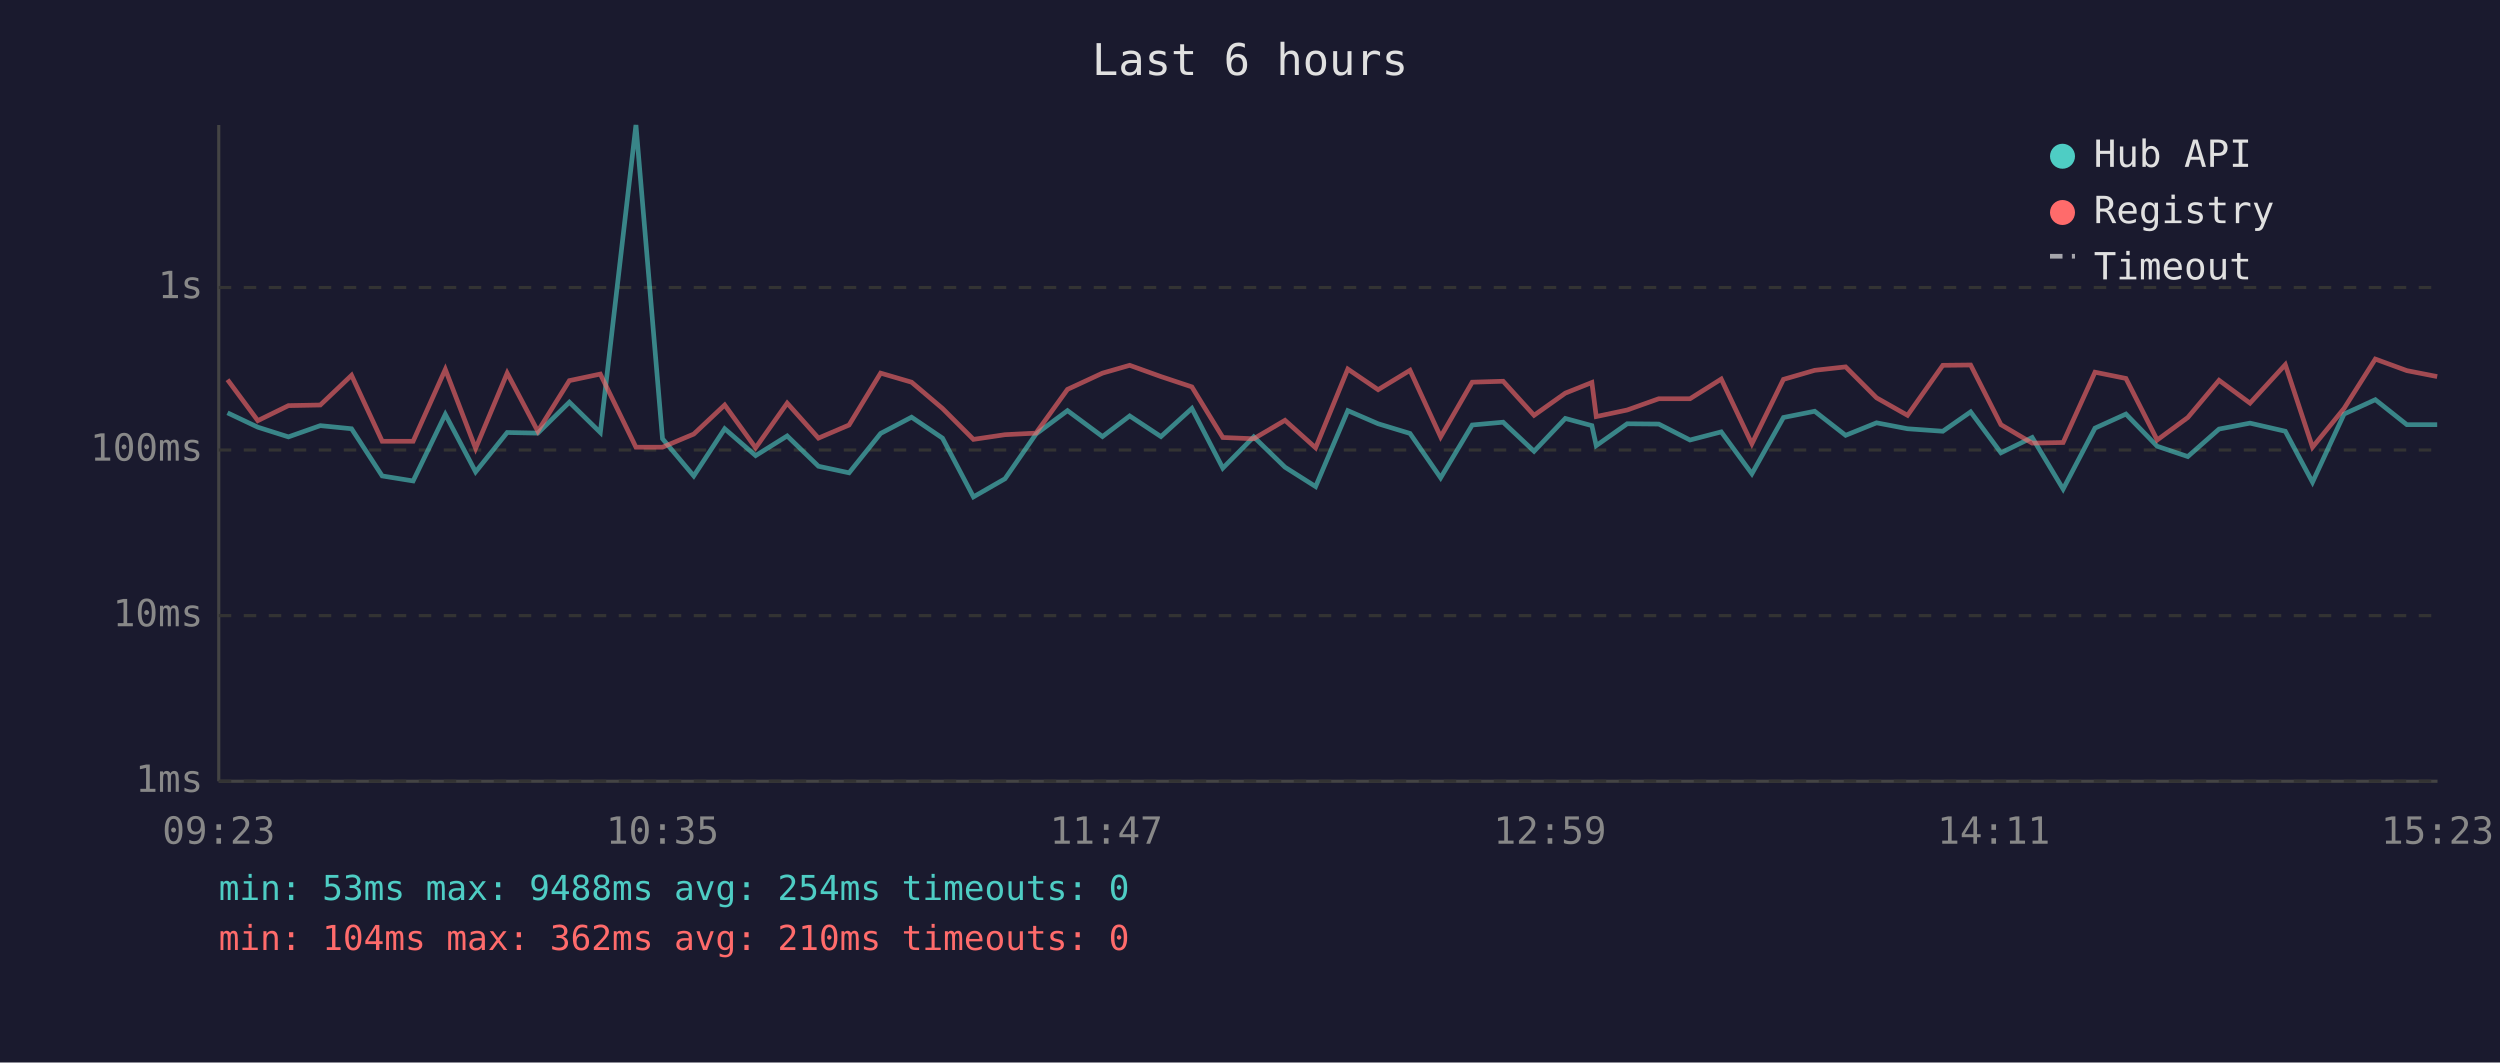
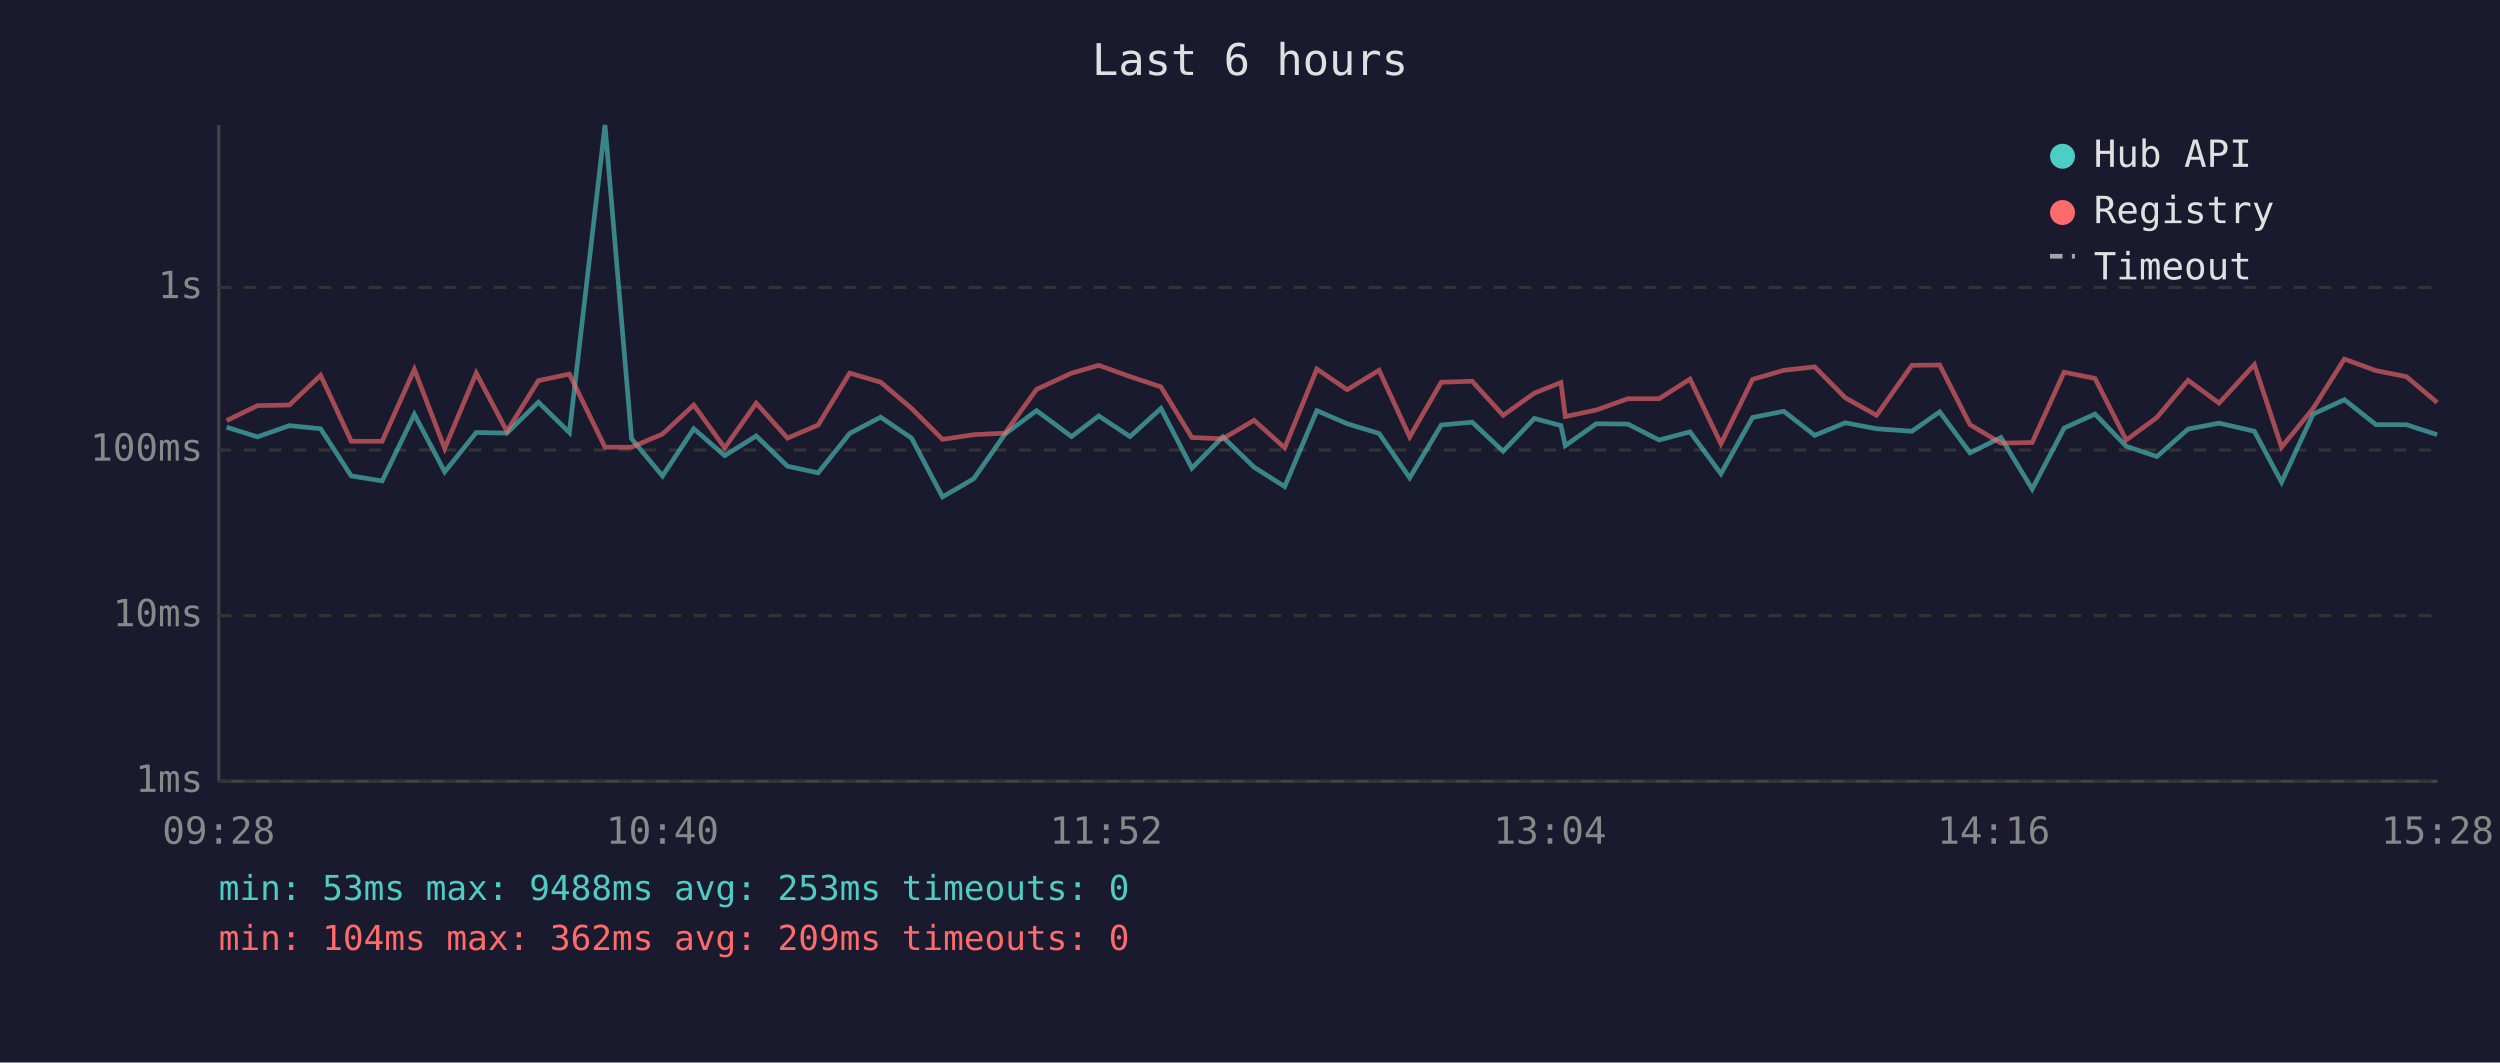
<svg xmlns="http://www.w3.org/2000/svg" viewBox="0 0 800 340" font-family="monospace" font-size="12">
  <rect width="800" height="340" fill="#1a1a2e" />
  <text x="400" y="24" fill="#e0e0e0" font-size="14" text-anchor="middle">Last 6 hours</text>
  <line x1="70" y1="40" x2="70" y2="250" stroke="#444" stroke-width="1" />
  <line x1="70" y1="250" x2="780" y2="250" stroke="#444" stroke-width="1" />
  <line x1="70" y1="250" x2="780" y2="250" stroke="#333" stroke-width="1" stroke-dasharray="4" />
  <text x="65" y="250" fill="#888" text-anchor="end" dominant-baseline="middle">1ms</text>
  <line x1="70" y1="197" x2="780" y2="197" stroke="#333" stroke-width="1" stroke-dasharray="4" />
  <text x="65" y="197" fill="#888" text-anchor="end" dominant-baseline="middle">10ms</text>
  <line x1="70" y1="144" x2="780" y2="144" stroke="#333" stroke-width="1" stroke-dasharray="4" />
  <text x="65" y="144" fill="#888" text-anchor="end" dominant-baseline="middle">100ms</text>
  <line x1="70" y1="92" x2="780" y2="92" stroke="#333" stroke-width="1" stroke-dasharray="4" />
  <text x="65" y="92" fill="#888" text-anchor="end" dominant-baseline="middle">1s</text>
-   <text x="70" y="270" fill="#888" text-anchor="middle">09:23</text>
-   <text x="212" y="270" fill="#888" text-anchor="middle">10:35</text>
-   <text x="354" y="270" fill="#888" text-anchor="middle">11:47</text>
-   <text x="496" y="270" fill="#888" text-anchor="middle">12:59</text>
-   <text x="638" y="270" fill="#888" text-anchor="middle">14:11</text>
-   <text x="780" y="270" fill="#888" text-anchor="middle">15:23</text>
-   <polyline points="72.8,132.1 82.5,136.7 92.3,139.8 102.5,136.2 112.5,137.2 122.3,152.3 132.2,153.9 142.5,132.6 152.2,151.0 162.3,138.4 172.1,138.6 182.2,128.7 192.1,138.4 203.5,40.0 212.0,140.4 222.0,152.3 231.9,137.2 241.8,145.8 251.9,139.5 261.9,149.2 271.7,151.3 281.8,138.7 291.7,133.5 301.6,140.2 311.5,159.0 321.6,153.2 331.5,138.9 341.6,131.4 352.8,139.7 361.5,133.1 371.5,139.7 381.4,130.7 391.3,149.8 401.2,139.8 411.2,149.5 421.0,155.7 431.3,131.4 441.0,135.6 451.2,138.7 461.0,152.9 471.1,136.0 481.0,135.1 490.9,144.4 500.9,133.9 509.4,136.2 510.8,142.6 520.7,135.6 530.8,135.7 540.8,140.8 550.8,138.2 560.6,151.6 570.7,133.6 580.7,131.6 590.6,139.3 600.5,135.3 610.4,137.2 621.7,138.0 630.6,131.8 640.3,144.9 650.3,140.0 660.2,156.5 670.4,137.0 680.3,132.5 690.3,142.8 700.1,146.1 710.1,137.3 720.0,135.4 731.3,138.0 740.0,154.3 750.1,132.5 760.1,127.9 770.2,135.9 779.9,135.9" fill="none" stroke="#4ecdc4" stroke-width="1.5" opacity="0.6" />
-   <polyline points="72.8,121.5 82.5,134.6 92.3,129.8 102.5,129.6 112.5,120.1 122.3,141.2 132.2,141.2 142.5,118.2 152.2,143.5 162.3,119.4 172.1,138.0 182.2,121.8 192.1,119.7 203.5,143.1 212.0,143.1 222.0,138.9 231.9,129.6 241.8,143.3 251.9,129.0 261.9,140.2 271.7,136.0 281.8,119.4 291.7,122.3 301.6,130.7 311.5,140.6 321.6,139.1 331.5,138.6 341.6,124.6 352.8,119.4 361.5,116.9 371.5,120.5 381.4,123.8 391.3,140.0 401.2,140.4 411.2,134.5 421.0,143.3 431.3,118.1 441.0,124.7 451.2,118.5 461.0,139.8 471.1,122.3 481.0,122.0 490.9,132.9 500.9,125.8 509.4,122.4 510.8,133.3 520.7,131.2 530.8,127.6 540.8,127.6 550.8,121.3 560.6,142.0 570.7,121.4 580.7,118.5 590.6,117.4 600.5,127.3 610.4,132.9 621.7,116.9 630.6,116.8 640.3,135.9 650.3,141.8 660.2,141.6 670.4,119.1 680.3,121.1 690.3,140.8 700.1,133.6 710.1,121.7 720.0,129.0 731.3,116.7 740.0,143.1 750.1,130.7 760.1,114.9 770.2,118.6 779.9,120.5" fill="none" stroke="#ff6b6b" stroke-width="1.5" opacity="0.6" />
+   <text x="70" y="270" fill="#888" text-anchor="middle">09:28</text>
+   <text x="212" y="270" fill="#888" text-anchor="middle">10:40</text>
+   <text x="354" y="270" fill="#888" text-anchor="middle">11:52</text>
+   <text x="496" y="270" fill="#888" text-anchor="middle">13:04</text>
+   <text x="638" y="270" fill="#888" text-anchor="middle">14:16</text>
+   <text x="780" y="270" fill="#888" text-anchor="middle">15:28</text>
+   <polyline points="72.5,136.7 82.4,139.8 92.6,136.2 102.6,137.2 112.4,152.3 122.3,153.9 132.6,132.6 142.3,151.0 152.4,138.4 162.2,138.6 172.3,128.7 182.2,138.4 193.6,40.0 202.1,140.4 212.0,152.3 222.0,137.2 231.9,145.8 242.0,139.5 252.0,149.2 261.8,151.3 271.9,138.7 281.8,133.5 291.7,140.2 301.6,159.0 311.6,153.2 321.6,138.9 331.7,131.4 342.9,139.7 351.6,133.1 361.6,139.7 371.5,130.7 381.4,149.8 391.3,139.8 401.3,149.5 411.1,155.7 421.4,131.4 431.1,135.6 441.3,138.7 451.1,152.9 461.2,136.0 471.1,135.1 481.0,144.4 491.0,133.9 499.5,136.2 500.9,142.6 510.8,135.6 520.9,135.7 530.9,140.8 540.8,138.2 550.7,151.6 560.8,133.6 570.8,131.6 580.7,139.3 590.5,135.3 600.5,137.2 611.8,138.0 620.7,131.8 630.4,144.9 640.3,140.0 650.3,156.5 660.5,137.0 670.4,132.5 680.4,142.8 690.2,146.1 700.2,137.3 710.1,135.4 721.4,138.0 730.1,154.3 740.2,132.5 750.2,127.9 760.3,135.9 770.0,135.9 779.9,139.1" fill="none" stroke="#4ecdc4" stroke-width="1.5" opacity="0.6" />
+   <polyline points="72.5,134.6 82.4,129.8 92.6,129.6 102.6,120.1 112.4,141.2 122.3,141.2 132.6,118.2 142.3,143.5 152.4,119.4 162.2,138.0 172.3,121.8 182.2,119.7 193.6,143.1 202.1,143.1 212.0,138.9 222.0,129.6 231.9,143.3 242.0,129.0 252.0,140.2 261.8,136.0 271.9,119.4 281.8,122.3 291.7,130.7 301.6,140.6 311.6,139.1 321.6,138.6 331.7,124.6 342.9,119.4 351.6,116.9 361.6,120.5 371.5,123.8 381.4,140.0 391.3,140.4 401.3,134.5 411.1,143.3 421.4,118.1 431.1,124.7 441.3,118.5 451.1,139.8 461.2,122.3 471.1,122.0 481.0,132.9 491.0,125.8 499.5,122.4 500.9,133.3 510.8,131.2 520.9,127.6 530.9,127.6 540.8,121.3 550.7,142.0 560.8,121.4 570.8,118.5 580.7,117.4 590.5,127.3 600.5,132.9 611.8,116.9 620.7,116.8 630.4,135.9 640.3,141.8 650.3,141.6 660.5,119.1 670.4,121.1 680.4,140.8 690.2,133.6 700.2,121.7 710.1,129.0 721.4,116.7 730.1,143.1 740.2,130.7 750.2,114.9 760.3,118.6 770.0,120.5 779.9,128.8" fill="none" stroke="#ff6b6b" stroke-width="1.5" opacity="0.6" />
  <circle cx="660" cy="50" r="4" fill="#4ecdc4" />
  <text x="670" y="50" fill="#e0e0e0" dominant-baseline="middle">Hub API</text>
  <circle cx="660" cy="68" r="4" fill="#ff6b6b" />
  <text x="670" y="68" fill="#e0e0e0" dominant-baseline="middle">Registry</text>
  <line x1="656" y1="82" x2="664" y2="82" stroke="#e0e0e0" stroke-width="1.5" stroke-dasharray="4,3" opacity="0.7" />
  <text x="670" y="86" fill="#e0e0e0" dominant-baseline="middle">Timeout</text>
-   <text x="70" y="288" fill="#4ecdc4" font-size="11">min: 53ms  max: 9488ms  avg: 254ms  timeouts: 0</text>
-   <text x="70" y="304" fill="#ff6b6b" font-size="11">min: 104ms  max: 362ms  avg: 210ms  timeouts: 0</text>
+   <text x="70" y="288" fill="#4ecdc4" font-size="11">min: 53ms  max: 9488ms  avg: 253ms  timeouts: 0</text>
+   <text x="70" y="304" fill="#ff6b6b" font-size="11">min: 104ms  max: 362ms  avg: 209ms  timeouts: 0</text>
</svg>
